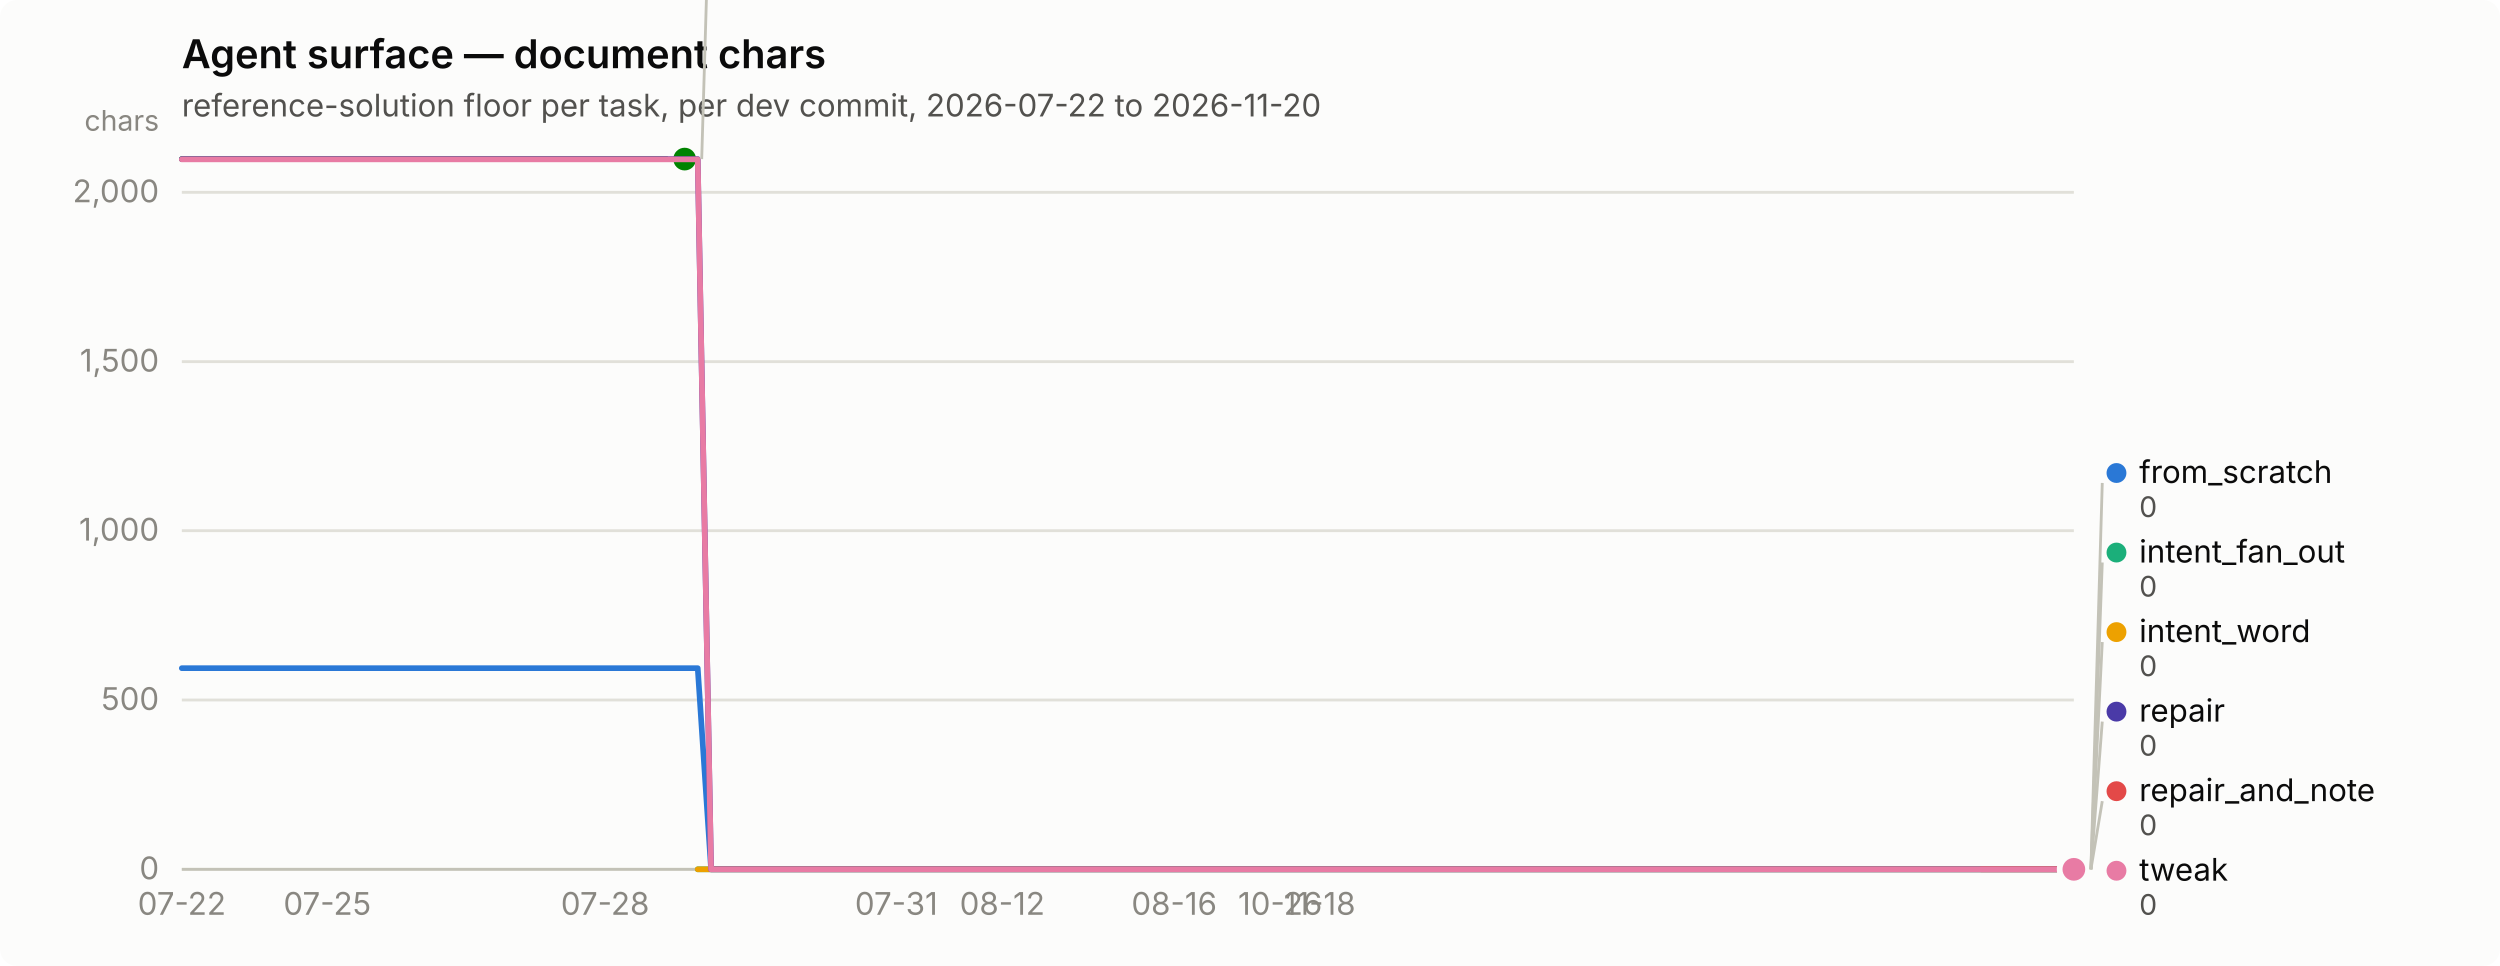
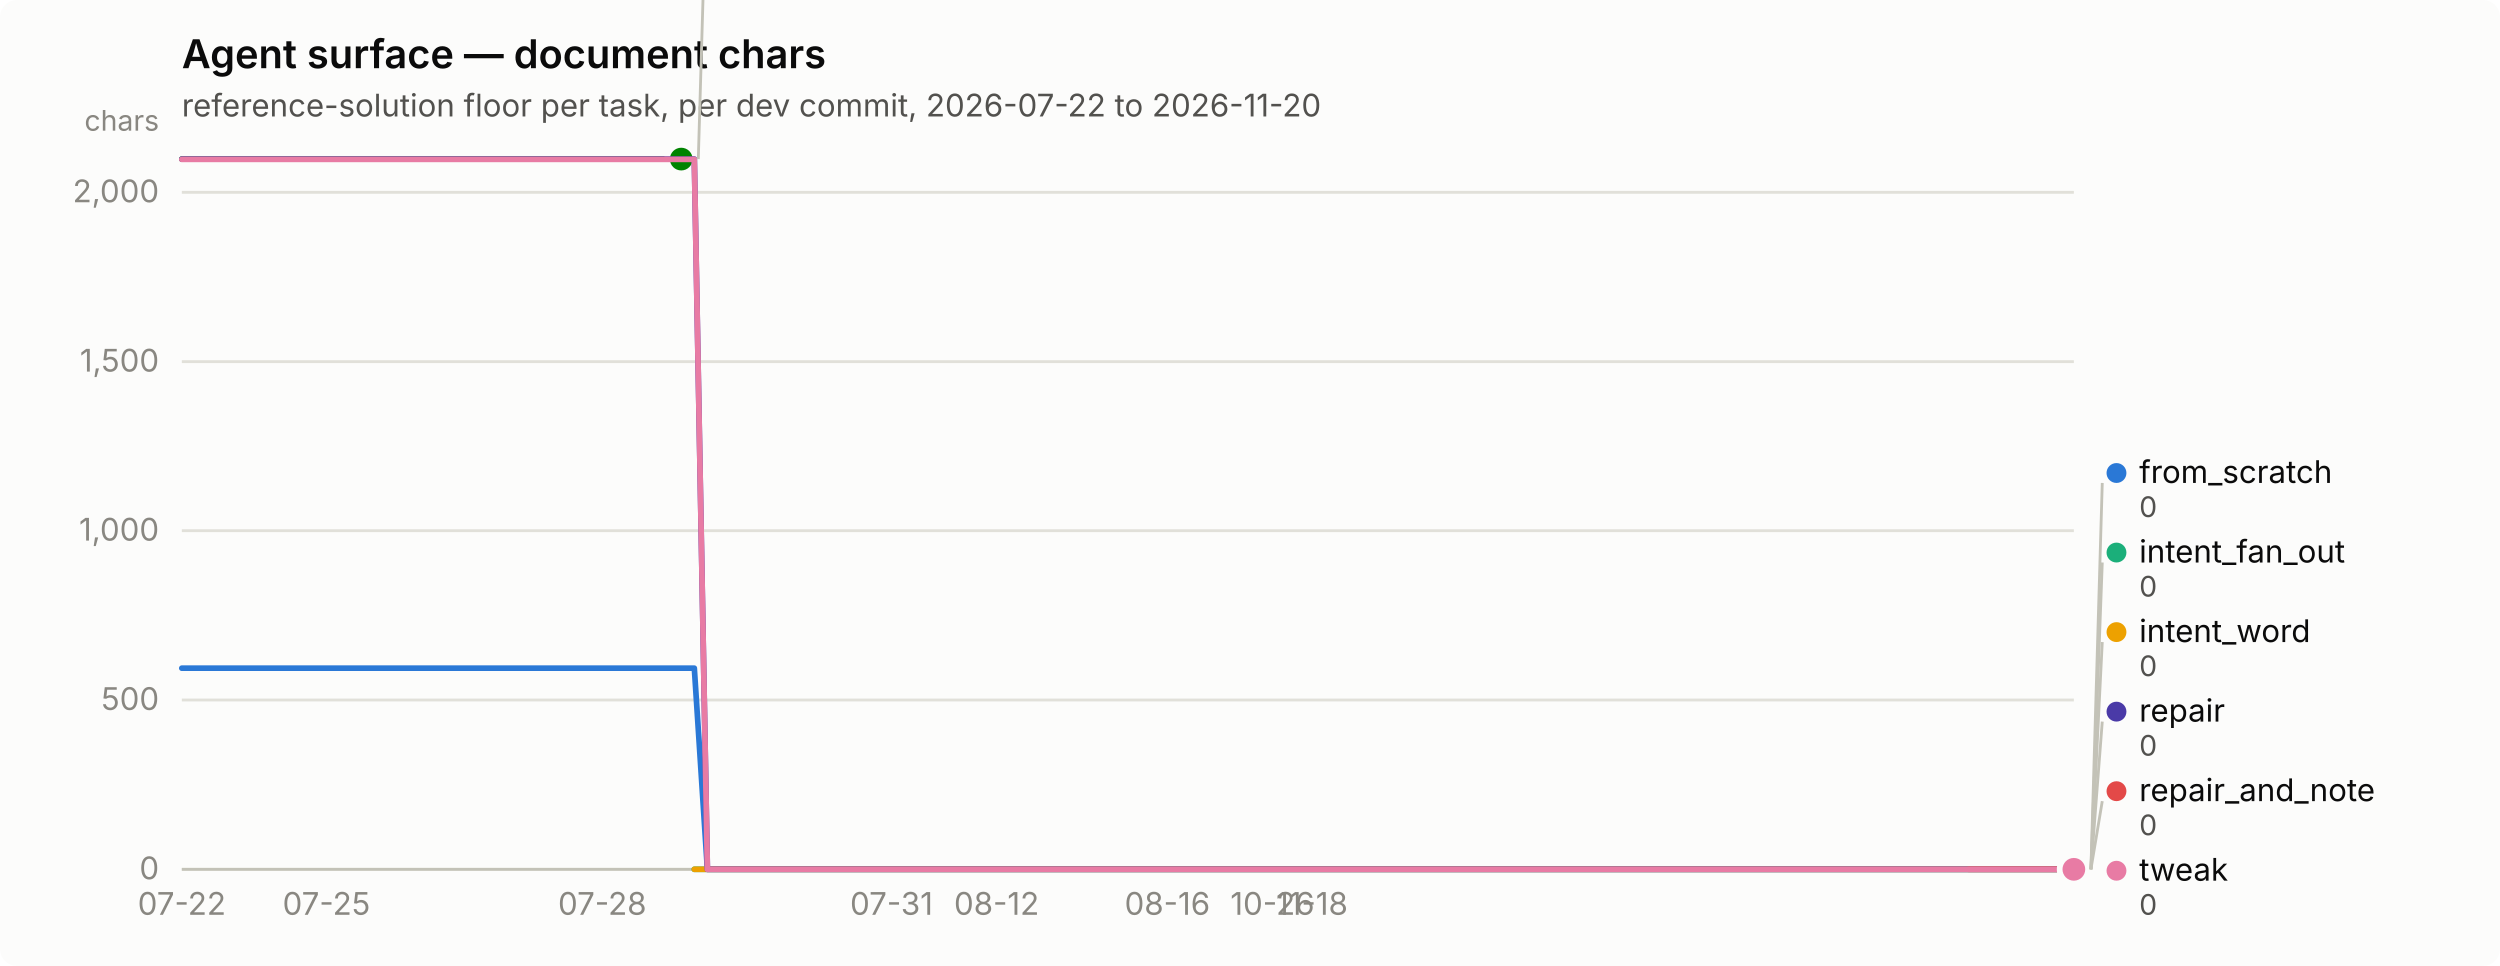
<svg xmlns="http://www.w3.org/2000/svg" width="880" height="340" viewBox="0 0 880 340" role="img" aria-label="Agent surface — document chars">
  <rect width="880" height="340" rx="6" fill="#fcfcfb" />
  <text x="64" y="24" font-family="system-ui, -apple-system, &quot;Segoe UI&quot;, sans-serif" font-size="14" font-weight="600" fill="#0b0b0b">Agent surface — document chars</text>
  <text x="64" y="41" font-family="system-ui, -apple-system, &quot;Segoe UI&quot;, sans-serif" font-size="11" fill="#52514e">reference-solution floor per task, per dev commit, 2026-07-22 to 2026-11-20</text>
  <line x1="64" y1="306.0" x2="730" y2="306.0" stroke="#e1e0d9" stroke-width="1" />
  <text x="56" y="309.5" text-anchor="end" font-family="system-ui, -apple-system, &quot;Segoe UI&quot;, sans-serif" font-size="11" style="font-variant-numeric: tabular-nums" fill="#898781">0</text>
  <line x1="64" y1="246.4" x2="730" y2="246.4" stroke="#e1e0d9" stroke-width="1" />
  <text x="56" y="249.9" text-anchor="end" font-family="system-ui, -apple-system, &quot;Segoe UI&quot;, sans-serif" font-size="11" style="font-variant-numeric: tabular-nums" fill="#898781">500</text>
  <line x1="64" y1="186.8" x2="730" y2="186.8" stroke="#e1e0d9" stroke-width="1" />
  <text x="56" y="190.3" text-anchor="end" font-family="system-ui, -apple-system, &quot;Segoe UI&quot;, sans-serif" font-size="11" style="font-variant-numeric: tabular-nums" fill="#898781">1,000</text>
  <line x1="64" y1="127.3" x2="730" y2="127.3" stroke="#e1e0d9" stroke-width="1" />
  <text x="56" y="130.8" text-anchor="end" font-family="system-ui, -apple-system, &quot;Segoe UI&quot;, sans-serif" font-size="11" style="font-variant-numeric: tabular-nums" fill="#898781">1,500</text>
  <line x1="64" y1="67.7" x2="730" y2="67.7" stroke="#e1e0d9" stroke-width="1" />
  <text x="56" y="71.2" text-anchor="end" font-family="system-ui, -apple-system, &quot;Segoe UI&quot;, sans-serif" font-size="11" style="font-variant-numeric: tabular-nums" fill="#898781">2,000</text>
  <text x="56" y="46" text-anchor="end" font-family="system-ui, -apple-system, &quot;Segoe UI&quot;, sans-serif" font-size="10" fill="#898781">chars</text>
  <line x1="64" y1="306" x2="730" y2="306" stroke="#c3c2b7" stroke-width="1" />
  <text x="64.0" y="322" text-anchor="middle" font-family="system-ui, -apple-system, &quot;Segoe UI&quot;, sans-serif" font-size="11" style="font-variant-numeric: tabular-nums" fill="#898781">07-22</text>
-   <text x="115.2" y="322" text-anchor="middle" font-family="system-ui, -apple-system, &quot;Segoe UI&quot;, sans-serif" font-size="11" style="font-variant-numeric: tabular-nums" fill="#898781">07-25</text>
-   <text x="213.0" y="322" text-anchor="middle" font-family="system-ui, -apple-system, &quot;Segoe UI&quot;, sans-serif" font-size="11" style="font-variant-numeric: tabular-nums" fill="#898781">07-28</text>
-   <text x="315.5" y="322" text-anchor="middle" font-family="system-ui, -apple-system, &quot;Segoe UI&quot;, sans-serif" font-size="11" style="font-variant-numeric: tabular-nums" fill="#898781">07-31</text>
-   <text x="352.8" y="322" text-anchor="middle" font-family="system-ui, -apple-system, &quot;Segoe UI&quot;, sans-serif" font-size="11" style="font-variant-numeric: tabular-nums" fill="#898781">08-12</text>
-   <text x="413.3" y="322" text-anchor="middle" font-family="system-ui, -apple-system, &quot;Segoe UI&quot;, sans-serif" font-size="11" style="font-variant-numeric: tabular-nums" fill="#898781">08-16</text>
-   <text x="450.6" y="322" text-anchor="middle" font-family="system-ui, -apple-system, &quot;Segoe UI&quot;, sans-serif" font-size="11" style="font-variant-numeric: tabular-nums" fill="#898781">10-26</text>
-   <text x="464.5" y="322" text-anchor="middle" font-family="system-ui, -apple-system, &quot;Segoe UI&quot;, sans-serif" font-size="11" style="font-variant-numeric: tabular-nums" fill="#898781">11-18</text>
-   <path d="M64.0,235.2 L68.7,235.2 L73.3,235.2 L78.0,235.2 L82.6,235.2 L87.3,235.2 L91.9,235.2 L96.6,235.2 L101.3,235.2 L105.9,235.2 L110.6,235.2 L115.2,235.2 L119.9,235.2 L124.5,235.2 L129.2,235.2 L133.9,235.2 L138.5,235.2 L143.2,235.2 L147.8,235.2 L152.5,235.2 L157.1,235.2 L161.8,235.2 L166.5,235.2 L171.1,235.2 L175.8,235.2 L180.4,235.2 L185.1,235.2 L189.7,235.2 L194.4,235.2 L199.1,235.2 L203.7,235.2 L208.4,235.2 L213.0,235.2 L217.7,235.2 L222.3,235.2 L227.0,235.2 L231.7,235.2 L236.3,235.2 L241.0,235.2 L245.6,235.2 L250.3,306.0 L255.0,306.0 L259.6,306.0 L264.3,306.0 L268.9,306.0 L273.6,306.0 L278.2,306.0 L282.9,306.0 L287.6,306.0 L292.2,306.0 L296.9,306.0 L301.5,306.0 L306.2,306.0 L310.8,306.0 L315.5,306.0 L320.2,306.0 L324.8,306.0 L329.5,306.0 L334.1,306.0 L338.8,306.0 L343.4,306.0 L348.1,306.0 L352.8,306.0 L357.4,306.0 L362.1,306.0 L366.7,306.0 L371.4,306.0 L376.0,306.0 L380.7,306.0 L385.4,306.0 L390.0,306.0 L394.7,306.0 L399.3,306.0 L404.0,306.0 L408.6,306.0 L413.3,306.0 L418.0,306.0 L422.6,306.0 L427.3,306.0 L431.9,306.0 L436.6,306.0 L441.2,306.0 L445.9,306.0 L450.6,306.0 L455.2,306.0 L459.9,306.0 L464.5,306.0 L469.2,306.0 L473.8,306.0 L478.5,306.0 L483.2,306.0 L487.8,306.0 L492.5,306.0 L497.1,306.0 L501.8,306.0 L506.4,306.0 L511.1,306.0 L515.8,306.0 L520.4,306.0 L525.1,306.0 L529.7,306.0 L534.4,306.0 L539.0,306.0 L543.7,306.0 L548.4,306.0 L553.0,306.0 L557.7,306.0 L562.3,306.0 L567.0,306.0 L571.7,306.0 L576.3,306.0 L581.0,306.0 L585.6,306.0 L590.3,306.0 L594.9,306.0 L599.6,306.0 L604.3,306.0 L608.9,306.0 L613.6,306.0 L618.2,306.0 L622.9,306.0 L627.5,306.0 L632.2,306.0 L636.9,306.0 L641.5,306.0 L646.2,306.0 L650.8,306.0 L655.5,306.0 L660.1,306.0 L664.8,306.0 L669.5,306.0 L674.1,306.0 L678.8,306.0 L683.4,306.0 L688.1,306.0 L692.7,306.0 L697.4,306.0 L702.1,306.0 L706.7,306.0 L711.4,306.0 L716.0,306.0 L720.7,306.0 L725.3,306.0 L730.0,306.0" fill="none" stroke="#2a78d6" stroke-width="2" stroke-linejoin="round" stroke-linecap="round" />
+   <text x="114.9" y="322" text-anchor="middle" font-family="system-ui, -apple-system, &quot;Segoe UI&quot;, sans-serif" font-size="11" style="font-variant-numeric: tabular-nums" fill="#898781">07-25</text>
+   <text x="212.0" y="322" text-anchor="middle" font-family="system-ui, -apple-system, &quot;Segoe UI&quot;, sans-serif" font-size="11" style="font-variant-numeric: tabular-nums" fill="#898781">07-28</text>
+   <text x="313.8" y="322" text-anchor="middle" font-family="system-ui, -apple-system, &quot;Segoe UI&quot;, sans-serif" font-size="11" style="font-variant-numeric: tabular-nums" fill="#898781">07-31</text>
+   <text x="350.8" y="322" text-anchor="middle" font-family="system-ui, -apple-system, &quot;Segoe UI&quot;, sans-serif" font-size="11" style="font-variant-numeric: tabular-nums" fill="#898781">08-12</text>
+   <text x="410.9" y="322" text-anchor="middle" font-family="system-ui, -apple-system, &quot;Segoe UI&quot;, sans-serif" font-size="11" style="font-variant-numeric: tabular-nums" fill="#898781">08-16</text>
+   <text x="447.9" y="322" text-anchor="middle" font-family="system-ui, -apple-system, &quot;Segoe UI&quot;, sans-serif" font-size="11" style="font-variant-numeric: tabular-nums" fill="#898781">10-26</text>
+   <text x="461.8" y="322" text-anchor="middle" font-family="system-ui, -apple-system, &quot;Segoe UI&quot;, sans-serif" font-size="11" style="font-variant-numeric: tabular-nums" fill="#898781">11-18</text>
+   <path d="M64.0,235.2 L68.6,235.2 L73.2,235.2 L77.9,235.2 L82.5,235.2 L87.1,235.2 L91.8,235.2 L96.4,235.2 L101.0,235.2 L105.6,235.2 L110.2,235.2 L114.9,235.2 L119.5,235.2 L124.1,235.2 L128.8,235.2 L133.4,235.2 L138.0,235.2 L142.6,235.2 L147.2,235.2 L151.9,235.2 L156.5,235.2 L161.1,235.2 L165.8,235.2 L170.4,235.2 L175.0,235.2 L179.6,235.2 L184.2,235.2 L188.9,235.2 L193.5,235.2 L198.1,235.2 L202.8,235.2 L207.4,235.2 L212.0,235.2 L216.6,235.2 L221.2,235.2 L225.9,235.2 L230.5,235.2 L235.1,235.2 L239.8,235.2 L244.4,235.2 L249.0,306.0 L253.6,306.0 L258.2,306.0 L262.9,306.0 L267.5,306.0 L272.1,306.0 L276.8,306.0 L281.4,306.0 L286.0,306.0 L290.6,306.0 L295.2,306.0 L299.9,306.0 L304.5,306.0 L309.1,306.0 L313.8,306.0 L318.4,306.0 L323.0,306.0 L327.6,306.0 L332.2,306.0 L336.9,306.0 L341.5,306.0 L346.1,306.0 L350.8,306.0 L355.4,306.0 L360.0,306.0 L364.6,306.0 L369.2,306.0 L373.9,306.0 L378.5,306.0 L383.1,306.0 L387.8,306.0 L392.4,306.0 L397.0,306.0 L401.6,306.0 L406.2,306.0 L410.9,306.0 L415.5,306.0 L420.1,306.0 L424.8,306.0 L429.4,306.0 L434.0,306.0 L438.6,306.0 L443.2,306.0 L447.9,306.0 L452.5,306.0 L457.1,306.0 L461.8,306.0 L466.4,306.0 L471.0,306.0 L475.6,306.0 L480.2,306.0 L484.9,306.0 L489.5,306.0 L494.1,306.0 L498.8,306.0 L503.4,306.0 L508.0,306.0 L512.6,306.0 L517.2,306.0 L521.9,306.0 L526.5,306.0 L531.1,306.0 L535.8,306.0 L540.4,306.0 L545.0,306.0 L549.6,306.0 L554.2,306.0 L558.9,306.0 L563.5,306.0 L568.1,306.0 L572.8,306.0 L577.4,306.0 L582.0,306.0 L586.6,306.0 L591.2,306.0 L595.9,306.0 L600.5,306.0 L605.1,306.0 L609.8,306.0 L614.4,306.0 L619.0,306.0 L623.6,306.0 L628.2,306.0 L632.9,306.0 L637.5,306.0 L642.1,306.0 L646.8,306.0 L651.4,306.0 L656.0,306.0 L660.6,306.0 L665.2,306.0 L669.9,306.0 L674.5,306.0 L679.1,306.0 L683.8,306.0 L688.4,306.0 L693.0,306.0 L697.6,306.0 L702.2,306.0 L706.9,306.0 L711.5,306.0 L716.1,306.0 L720.8,306.0 L725.4,306.0 L730.0,306.0" fill="none" stroke="#2a78d6" stroke-width="2" stroke-linejoin="round" stroke-linecap="round" />
  <circle cx="730.0" cy="306.0" r="6" fill="#fcfcfb" />
  <circle cx="730.0" cy="306.0" r="4" fill="#2a78d6" />
-   <path d="M245.6,306.0 L250.3,306.0 L255.0,306.0 L259.6,306.0 L264.3,306.0 L268.9,306.0 L273.6,306.0 L278.2,306.0 L282.9,306.0 L287.6,306.0 L292.2,306.0 L296.9,306.0 L301.5,306.0 L306.2,306.0 L310.8,306.0 L315.5,306.0 L320.2,306.0 L324.8,306.0 L329.5,306.0 L334.1,306.0 L338.8,306.0 L343.4,306.0 L348.1,306.0 L352.8,306.0 L357.4,306.0 L362.1,306.0 L366.7,306.0 L371.4,306.0 L376.0,306.0 L380.7,306.0 L385.4,306.0 L390.0,306.0 L394.7,306.0 L399.3,306.0 L404.0,306.0 L408.6,306.0 L413.3,306.0 L418.0,306.0 L422.6,306.0 L427.3,306.0 L431.9,306.0 L436.6,306.0 L441.2,306.0 L445.9,306.0 L450.6,306.0 L455.2,306.0 L459.9,306.0 L464.5,306.0 L469.2,306.0 L473.8,306.0 L478.5,306.0 L483.2,306.0 L487.8,306.0 L492.5,306.0 L497.1,306.0 L501.8,306.0 L506.4,306.0 L511.1,306.0 L515.8,306.0 L520.4,306.0 L525.1,306.0 L529.7,306.0 L534.4,306.0 L539.0,306.0 L543.7,306.0 L548.4,306.0 L553.0,306.0 L557.7,306.0 L562.3,306.0 L567.0,306.0 L571.7,306.0 L576.3,306.0 L581.0,306.0 L585.6,306.0 L590.3,306.0 L594.9,306.0 L599.6,306.0 L604.3,306.0 L608.9,306.0 L613.6,306.0 L618.2,306.0 L622.9,306.0 L627.5,306.0 L632.2,306.0 L636.9,306.0 L641.5,306.0 L646.2,306.0 L650.8,306.0 L655.5,306.0 L660.1,306.0 L664.8,306.0 L669.5,306.0 L674.1,306.0 L678.8,306.0 L683.4,306.0 L688.1,306.0 L692.7,306.0 L697.4,306.0 L702.1,306.0 L706.7,306.0 L711.4,306.0 L716.0,306.0 L720.7,306.0 L725.3,306.0 L730.0,306.0" fill="none" stroke="#1baf7a" stroke-width="2" stroke-linejoin="round" stroke-linecap="round" />
+   <path d="M244.4,306.0 L249.0,306.0 L253.6,306.0 L258.2,306.0 L262.9,306.0 L267.5,306.0 L272.1,306.0 L276.8,306.0 L281.4,306.0 L286.0,306.0 L290.6,306.0 L295.2,306.0 L299.9,306.0 L304.5,306.0 L309.1,306.0 L313.8,306.0 L318.4,306.0 L323.0,306.0 L327.6,306.0 L332.2,306.0 L336.9,306.0 L341.5,306.0 L346.1,306.0 L350.8,306.0 L355.4,306.0 L360.0,306.0 L364.6,306.0 L369.2,306.0 L373.9,306.0 L378.5,306.0 L383.1,306.0 L387.8,306.0 L392.4,306.0 L397.0,306.0 L401.6,306.0 L406.2,306.0 L410.9,306.0 L415.5,306.0 L420.1,306.0 L424.8,306.0 L429.4,306.0 L434.0,306.0 L438.6,306.0 L443.2,306.0 L447.9,306.0 L452.5,306.0 L457.1,306.0 L461.8,306.0 L466.4,306.0 L471.0,306.0 L475.6,306.0 L480.2,306.0 L484.9,306.0 L489.5,306.0 L494.1,306.0 L498.8,306.0 L503.4,306.0 L508.0,306.0 L512.6,306.0 L517.2,306.0 L521.9,306.0 L526.5,306.0 L531.1,306.0 L535.8,306.0 L540.4,306.0 L545.0,306.0 L549.6,306.0 L554.2,306.0 L558.9,306.0 L563.5,306.0 L568.1,306.0 L572.8,306.0 L577.4,306.0 L582.0,306.0 L586.6,306.0 L591.2,306.0 L595.9,306.0 L600.5,306.0 L605.1,306.0 L609.8,306.0 L614.4,306.0 L619.0,306.0 L623.6,306.0 L628.2,306.0 L632.9,306.0 L637.5,306.0 L642.1,306.0 L646.8,306.0 L651.4,306.0 L656.0,306.0 L660.6,306.0 L665.2,306.0 L669.9,306.0 L674.5,306.0 L679.1,306.0 L683.8,306.0 L688.4,306.0 L693.0,306.0 L697.6,306.0 L702.2,306.0 L706.9,306.0 L711.5,306.0 L716.1,306.0 L720.8,306.0 L725.4,306.0 L730.0,306.0" fill="none" stroke="#1baf7a" stroke-width="2" stroke-linejoin="round" stroke-linecap="round" />
  <circle cx="730.0" cy="306.0" r="6" fill="#fcfcfb" />
  <circle cx="730.0" cy="306.0" r="4" fill="#1baf7a" />
-   <path d="M245.6,306.0 L250.3,306.0 L255.0,306.0 L259.6,306.0 L264.3,306.0 L268.9,306.0 L273.6,306.0 L278.2,306.0 L282.9,306.0 L287.6,306.0 L292.2,306.0 L296.9,306.0 L301.5,306.0 L306.2,306.0 L310.8,306.0 L315.5,306.0 L320.2,306.0 L324.8,306.0 L329.5,306.0 L334.1,306.0 L338.8,306.0 L343.4,306.0 L348.1,306.0 L352.8,306.0 L357.4,306.0 L362.1,306.0 L366.7,306.0 L371.4,306.0 L376.0,306.0 L380.7,306.0 L385.4,306.0 L390.0,306.0 L394.7,306.0 L399.3,306.0 L404.0,306.0 L408.6,306.0 L413.3,306.0 L418.0,306.0 L422.6,306.0 L427.3,306.0 L431.9,306.0 L436.6,306.0 L441.2,306.0 L445.9,306.0 L450.6,306.0 L455.2,306.0 L459.9,306.0 L464.5,306.0 L469.2,306.0 L473.8,306.0 L478.5,306.0 L483.2,306.0 L487.8,306.0 L492.5,306.0 L497.1,306.0 L501.8,306.0 L506.4,306.0 L511.1,306.0 L515.8,306.0 L520.4,306.0 L525.1,306.0 L529.7,306.0 L534.4,306.0 L539.0,306.0 L543.7,306.0 L548.4,306.0 L553.0,306.0 L557.7,306.0 L562.3,306.0 L567.0,306.0 L571.7,306.0 L576.3,306.0 L581.0,306.0 L585.6,306.0 L590.3,306.0 L594.9,306.0 L599.6,306.0 L604.3,306.0 L608.9,306.0 L613.6,306.0 L618.2,306.0 L622.9,306.0 L627.5,306.0 L632.2,306.0 L636.9,306.0 L641.5,306.0 L646.2,306.0 L650.8,306.0 L655.5,306.0 L660.1,306.0 L664.8,306.0 L669.5,306.0 L674.1,306.0 L678.8,306.0 L683.4,306.0 L688.1,306.0 L692.7,306.0 L697.4,306.0 L702.1,306.0 L706.7,306.0 L711.4,306.0 L716.0,306.0 L720.7,306.0 L725.3,306.0 L730.0,306.0" fill="none" stroke="#eda100" stroke-width="2" stroke-linejoin="round" stroke-linecap="round" />
+   <path d="M244.4,306.0 L249.0,306.0 L253.6,306.0 L258.2,306.0 L262.9,306.0 L267.5,306.0 L272.1,306.0 L276.8,306.0 L281.4,306.0 L286.0,306.0 L290.6,306.0 L295.2,306.0 L299.9,306.0 L304.5,306.0 L309.1,306.0 L313.8,306.0 L318.4,306.0 L323.0,306.0 L327.6,306.0 L332.2,306.0 L336.9,306.0 L341.5,306.0 L346.1,306.0 L350.8,306.0 L355.4,306.0 L360.0,306.0 L364.6,306.0 L369.2,306.0 L373.9,306.0 L378.5,306.0 L383.1,306.0 L387.8,306.0 L392.4,306.0 L397.0,306.0 L401.6,306.0 L406.2,306.0 L410.9,306.0 L415.5,306.0 L420.1,306.0 L424.8,306.0 L429.4,306.0 L434.0,306.0 L438.6,306.0 L443.2,306.0 L447.9,306.0 L452.5,306.0 L457.1,306.0 L461.8,306.0 L466.4,306.0 L471.0,306.0 L475.6,306.0 L480.2,306.0 L484.9,306.0 L489.5,306.0 L494.1,306.0 L498.8,306.0 L503.4,306.0 L508.0,306.0 L512.6,306.0 L517.2,306.0 L521.9,306.0 L526.5,306.0 L531.1,306.0 L535.8,306.0 L540.4,306.0 L545.0,306.0 L549.6,306.0 L554.2,306.0 L558.9,306.0 L563.5,306.0 L568.1,306.0 L572.8,306.0 L577.4,306.0 L582.0,306.0 L586.6,306.0 L591.2,306.0 L595.9,306.0 L600.5,306.0 L605.1,306.0 L609.8,306.0 L614.4,306.0 L619.0,306.0 L623.6,306.0 L628.2,306.0 L632.9,306.0 L637.5,306.0 L642.1,306.0 L646.8,306.0 L651.4,306.0 L656.0,306.0 L660.6,306.0 L665.2,306.0 L669.9,306.0 L674.5,306.0 L679.1,306.0 L683.8,306.0 L688.4,306.0 L693.0,306.0 L697.6,306.0 L702.2,306.0 L706.9,306.0 L711.5,306.0 L716.1,306.0 L720.8,306.0 L725.4,306.0 L730.0,306.0" fill="none" stroke="#eda100" stroke-width="2" stroke-linejoin="round" stroke-linecap="round" />
  <circle cx="730.0" cy="306.0" r="6" fill="#fcfcfb" />
  <circle cx="730.0" cy="306.0" r="4" fill="#eda100" />
-   <path d="M64.0,56.0 L68.7,56.0 L73.3,56.0 L78.0,56.0 L82.6,56.0 L87.3,56.0 L91.9,56.0 L96.6,56.0 L101.3,56.0 L105.9,56.0 L110.6,56.0 L115.2,56.0 L119.9,56.0 L124.5,56.0 L129.2,56.0 L133.9,56.0 L138.5,56.0 L143.2,56.0 L147.8,56.0 L152.5,56.0 L157.1,56.0 L161.8,56.0 L166.5,56.0 L171.1,56.0 L175.8,56.0 L180.4,56.0 L185.1,56.0 L189.7,56.0 L194.4,56.0 L199.1,56.0 L203.7,56.0 L208.4,56.0 L213.0,56.0 L217.7,56.0 L222.3,56.0 L227.0,56.0 L231.7,56.0 L236.3,56.0 L241.0,56.0" fill="none" stroke="#008300" stroke-width="2" stroke-linejoin="round" stroke-linecap="round" />
-   <circle cx="241.0" cy="56.0" r="6" fill="#fcfcfb" />
-   <circle cx="241.0" cy="56.0" r="4" fill="#008300" />
-   <path d="M64.0,56.0 L68.7,56.0 L73.3,56.0 L78.0,56.0 L82.6,56.0 L87.3,56.0 L91.9,56.0 L96.6,56.0 L101.3,56.0 L105.9,56.0 L110.6,56.0 L115.2,56.0 L119.9,56.0 L124.5,56.0 L129.2,56.0 L133.9,56.0 L138.5,56.0 L143.2,56.0 L147.8,56.0 L152.5,56.0 L157.1,56.0 L161.8,56.0 L166.5,56.0 L171.1,56.0 L175.8,56.0 L180.4,56.0 L185.1,56.0 L189.7,56.0 L194.4,56.0 L199.1,56.0 L203.7,56.0 L208.4,56.0 L213.0,56.0 L217.7,56.0 L222.3,56.0 L227.0,56.0 L231.7,56.0 L236.3,56.0 L241.0,56.0 L245.6,56.0 L250.3,306.0 L255.0,306.0 L259.6,306.0 L264.3,306.0 L268.9,306.0 L273.6,306.0 L278.2,306.0 L282.9,306.0 L287.6,306.0 L292.2,306.0 L296.9,306.0 L301.5,306.0 L306.2,306.0 L310.8,306.0 L315.5,306.0 L320.2,306.0 L324.8,306.0 L329.5,306.0 L334.1,306.0 L338.8,306.0 L343.4,306.0 L348.1,306.0 L352.8,306.0 L357.4,306.0 L362.1,306.0 L366.7,306.0 L371.4,306.0 L376.0,306.0 L380.7,306.0 L385.4,306.0 L390.0,306.0 L394.7,306.0 L399.3,306.0 L404.0,306.0 L408.6,306.0 L413.3,306.0 L418.0,306.0 L422.6,306.0 L427.3,306.0 L431.9,306.0 L436.6,306.0 L441.2,306.0 L445.9,306.0 L450.6,306.0 L455.2,306.0 L459.9,306.0 L464.5,306.0 L469.2,306.0 L473.8,306.0 L478.5,306.0 L483.2,306.0 L487.8,306.0 L492.5,306.0 L497.1,306.0 L501.8,306.0 L506.4,306.0 L511.1,306.0 L515.8,306.0 L520.4,306.0 L525.1,306.0 L529.7,306.0 L534.4,306.0 L539.0,306.0 L543.7,306.0 L548.4,306.0 L553.0,306.0 L557.7,306.0 L562.3,306.0 L567.0,306.0 L571.7,306.0 L576.3,306.0 L581.0,306.0 L585.6,306.0 L590.3,306.0 L594.9,306.0 L599.6,306.0 L604.3,306.0 L608.9,306.0 L613.6,306.0 L618.2,306.0 L622.9,306.0 L627.5,306.0 L632.2,306.0 L636.9,306.0 L641.5,306.0 L646.2,306.0 L650.8,306.0 L655.5,306.0 L660.1,306.0 L664.8,306.0 L669.5,306.0 L674.1,306.0 L678.8,306.0 L683.4,306.0 L688.1,306.0 L692.7,306.0 L697.4,306.0 L702.1,306.0 L706.7,306.0 L711.4,306.0 L716.0,306.0 L720.7,306.0 L725.3,306.0 L730.0,306.0" fill="none" stroke="#4a3aa7" stroke-width="2" stroke-linejoin="round" stroke-linecap="round" />
+   <path d="M64.0,56.0 L68.6,56.0 L73.2,56.0 L77.9,56.0 L82.5,56.0 L87.1,56.0 L91.8,56.0 L96.4,56.0 L101.0,56.0 L105.6,56.0 L110.2,56.0 L114.9,56.0 L119.5,56.0 L124.1,56.0 L128.8,56.0 L133.4,56.0 L138.0,56.0 L142.6,56.0 L147.2,56.0 L151.9,56.0 L156.5,56.0 L161.1,56.0 L165.8,56.0 L170.4,56.0 L175.0,56.0 L179.6,56.0 L184.2,56.0 L188.9,56.0 L193.5,56.0 L198.1,56.0 L202.8,56.0 L207.4,56.0 L212.0,56.0 L216.6,56.0 L221.2,56.0 L225.9,56.0 L230.5,56.0 L235.1,56.0 L239.8,56.0" fill="none" stroke="#008300" stroke-width="2" stroke-linejoin="round" stroke-linecap="round" />
+   <circle cx="239.8" cy="56.0" r="6" fill="#fcfcfb" />
+   <circle cx="239.8" cy="56.0" r="4" fill="#008300" />
+   <path d="M64.0,56.0 L68.6,56.0 L73.2,56.0 L77.9,56.0 L82.5,56.0 L87.1,56.0 L91.8,56.0 L96.4,56.0 L101.0,56.0 L105.6,56.0 L110.2,56.0 L114.9,56.0 L119.5,56.0 L124.1,56.0 L128.8,56.0 L133.4,56.0 L138.0,56.0 L142.6,56.0 L147.2,56.0 L151.9,56.0 L156.5,56.0 L161.1,56.0 L165.8,56.0 L170.4,56.0 L175.0,56.0 L179.6,56.0 L184.2,56.0 L188.9,56.0 L193.5,56.0 L198.1,56.0 L202.8,56.0 L207.4,56.0 L212.0,56.0 L216.6,56.0 L221.2,56.0 L225.9,56.0 L230.5,56.0 L235.1,56.0 L239.8,56.0 L244.4,56.0 L249.0,306.0 L253.6,306.0 L258.2,306.0 L262.9,306.0 L267.5,306.0 L272.1,306.0 L276.8,306.0 L281.4,306.0 L286.0,306.0 L290.6,306.0 L295.2,306.0 L299.9,306.0 L304.5,306.0 L309.1,306.0 L313.8,306.0 L318.4,306.0 L323.0,306.0 L327.6,306.0 L332.2,306.0 L336.9,306.0 L341.5,306.0 L346.1,306.0 L350.8,306.0 L355.4,306.0 L360.0,306.0 L364.6,306.0 L369.2,306.0 L373.9,306.0 L378.5,306.0 L383.1,306.0 L387.8,306.0 L392.4,306.0 L397.0,306.0 L401.6,306.0 L406.2,306.0 L410.9,306.0 L415.5,306.0 L420.1,306.0 L424.8,306.0 L429.4,306.0 L434.0,306.0 L438.6,306.0 L443.2,306.0 L447.9,306.0 L452.5,306.0 L457.1,306.0 L461.8,306.0 L466.4,306.0 L471.0,306.0 L475.6,306.0 L480.2,306.0 L484.9,306.0 L489.5,306.0 L494.1,306.0 L498.8,306.0 L503.4,306.0 L508.0,306.0 L512.6,306.0 L517.2,306.0 L521.9,306.0 L526.5,306.0 L531.1,306.0 L535.8,306.0 L540.4,306.0 L545.0,306.0 L549.6,306.0 L554.2,306.0 L558.9,306.0 L563.5,306.0 L568.1,306.0 L572.8,306.0 L577.4,306.0 L582.0,306.0 L586.6,306.0 L591.2,306.0 L595.9,306.0 L600.5,306.0 L605.1,306.0 L609.8,306.0 L614.4,306.0 L619.0,306.0 L623.6,306.0 L628.2,306.0 L632.9,306.0 L637.5,306.0 L642.1,306.0 L646.8,306.0 L651.4,306.0 L656.0,306.0 L660.6,306.0 L665.2,306.0 L669.9,306.0 L674.5,306.0 L679.1,306.0 L683.8,306.0 L688.4,306.0 L693.0,306.0 L697.6,306.0 L702.2,306.0 L706.9,306.0 L711.5,306.0 L716.1,306.0 L720.8,306.0 L725.4,306.0 L730.0,306.0" fill="none" stroke="#4a3aa7" stroke-width="2" stroke-linejoin="round" stroke-linecap="round" />
  <circle cx="730.0" cy="306.0" r="6" fill="#fcfcfb" />
  <circle cx="730.0" cy="306.0" r="4" fill="#4a3aa7" />
-   <path d="M697.4,306.0 L702.1,306.0 L706.7,306.0 L711.4,306.0 L716.0,306.0 L720.7,306.0 L725.3,306.0 L730.0,306.0" fill="none" stroke="#e34948" stroke-width="2" stroke-linejoin="round" stroke-linecap="round" />
+   <path d="M693.0,306.0 L697.6,306.0 L702.2,306.0 L706.9,306.0 L711.5,306.0 L716.1,306.0 L720.8,306.0 L725.4,306.0 L730.0,306.0" fill="none" stroke="#e34948" stroke-width="2" stroke-linejoin="round" stroke-linecap="round" />
  <circle cx="730.0" cy="306.0" r="6" fill="#fcfcfb" />
  <circle cx="730.0" cy="306.0" r="4" fill="#e34948" />
-   <path d="M64.0,56.1 L68.7,56.1 L73.3,56.1 L78.0,56.1 L82.6,56.1 L87.3,56.1 L91.9,56.1 L96.6,56.1 L101.3,56.1 L105.9,56.1 L110.6,56.1 L115.2,56.1 L119.9,56.1 L124.5,56.1 L129.2,56.1 L133.9,56.1 L138.5,56.1 L143.2,56.1 L147.8,56.1 L152.5,56.1 L157.1,56.1 L161.8,56.1 L166.5,56.1 L171.1,56.1 L175.8,56.1 L180.4,56.1 L185.1,56.1 L189.7,56.1 L194.4,56.1 L199.1,56.1 L203.7,56.1 L208.4,56.1 L213.0,56.1 L217.7,56.1 L222.3,56.1 L227.0,56.1 L231.7,56.1 L236.3,56.1 L241.0,56.1 L245.6,56.1 L250.3,306.0 L255.0,306.0 L259.6,306.0 L264.3,306.0 L268.9,306.0 L273.6,306.0 L278.2,306.0 L282.9,306.0 L287.6,306.0 L292.2,306.0 L296.9,306.0 L301.5,306.0 L306.2,306.0 L310.8,306.0 L315.5,306.0 L320.2,306.0 L324.8,306.0 L329.5,306.0 L334.1,306.0 L338.8,306.0 L343.4,306.0 L348.1,306.0 L352.8,306.0 L357.4,306.0 L362.1,306.0 L366.7,306.0 L371.4,306.0 L376.0,306.0 L380.7,306.0 L385.4,306.0 L390.0,306.0 L394.7,306.0 L399.3,306.0 L404.0,306.0 L408.6,306.0 L413.3,306.0 L418.0,306.0 L422.6,306.0 L427.3,306.0 L431.9,306.0 L436.6,306.0 L441.2,306.0 L445.9,306.0 L450.6,306.0 L455.2,306.0 L459.9,306.0 L464.5,306.0 L469.2,306.0 L473.8,306.0 L478.5,306.0 L483.2,306.0 L487.8,306.0 L492.5,306.0 L497.1,306.0 L501.8,306.0 L506.4,306.0 L511.1,306.0 L515.8,306.0 L520.4,306.0 L525.1,306.0 L529.7,306.0 L534.4,306.0 L539.0,306.0 L543.7,306.0 L548.4,306.0 L553.0,306.0 L557.7,306.0 L562.3,306.0 L567.0,306.0 L571.7,306.0 L576.3,306.0 L581.0,306.0 L585.6,306.0 L590.3,306.0 L594.9,306.0 L599.6,306.0 L604.3,306.0 L608.9,306.0 L613.6,306.0 L618.2,306.0 L622.9,306.0 L627.5,306.0 L632.2,306.0 L636.9,306.0 L641.5,306.0 L646.2,306.0 L650.8,306.0 L655.5,306.0 L660.1,306.0 L664.8,306.0 L669.5,306.0 L674.1,306.0 L678.8,306.0 L683.4,306.0 L688.1,306.0 L692.7,306.0 L697.4,306.0 L702.1,306.0 L706.7,306.0 L711.4,306.0 L716.0,306.0 L720.7,306.0 L725.3,306.0 L730.0,306.0" fill="none" stroke="#e87ba4" stroke-width="2" stroke-linejoin="round" stroke-linecap="round" />
+   <path d="M64.0,56.1 L68.6,56.1 L73.2,56.1 L77.9,56.1 L82.5,56.1 L87.1,56.1 L91.8,56.1 L96.4,56.1 L101.0,56.1 L105.6,56.1 L110.2,56.1 L114.9,56.1 L119.5,56.1 L124.1,56.1 L128.8,56.1 L133.4,56.1 L138.0,56.1 L142.6,56.1 L147.2,56.1 L151.9,56.1 L156.5,56.1 L161.1,56.1 L165.8,56.1 L170.4,56.1 L175.0,56.1 L179.6,56.1 L184.2,56.1 L188.9,56.1 L193.5,56.1 L198.1,56.1 L202.8,56.1 L207.4,56.1 L212.0,56.1 L216.6,56.1 L221.2,56.1 L225.9,56.1 L230.5,56.1 L235.1,56.1 L239.8,56.1 L244.4,56.1 L249.0,306.0 L253.6,306.0 L258.2,306.0 L262.9,306.0 L267.5,306.0 L272.1,306.0 L276.8,306.0 L281.4,306.0 L286.0,306.0 L290.6,306.0 L295.2,306.0 L299.9,306.0 L304.5,306.0 L309.1,306.0 L313.8,306.0 L318.4,306.0 L323.0,306.0 L327.6,306.0 L332.2,306.0 L336.9,306.0 L341.5,306.0 L346.1,306.0 L350.8,306.0 L355.4,306.0 L360.0,306.0 L364.6,306.0 L369.2,306.0 L373.9,306.0 L378.5,306.0 L383.1,306.0 L387.8,306.0 L392.4,306.0 L397.0,306.0 L401.6,306.0 L406.2,306.0 L410.9,306.0 L415.5,306.0 L420.1,306.0 L424.8,306.0 L429.4,306.0 L434.0,306.0 L438.6,306.0 L443.2,306.0 L447.9,306.0 L452.5,306.0 L457.1,306.0 L461.8,306.0 L466.4,306.0 L471.0,306.0 L475.6,306.0 L480.2,306.0 L484.9,306.0 L489.5,306.0 L494.1,306.0 L498.8,306.0 L503.4,306.0 L508.0,306.0 L512.6,306.0 L517.2,306.0 L521.9,306.0 L526.5,306.0 L531.1,306.0 L535.8,306.0 L540.4,306.0 L545.0,306.0 L549.6,306.0 L554.2,306.0 L558.9,306.0 L563.5,306.0 L568.1,306.0 L572.8,306.0 L577.4,306.0 L582.0,306.0 L586.6,306.0 L591.2,306.0 L595.9,306.0 L600.5,306.0 L605.1,306.0 L609.8,306.0 L614.4,306.0 L619.0,306.0 L623.6,306.0 L628.2,306.0 L632.9,306.0 L637.5,306.0 L642.1,306.0 L646.8,306.0 L651.4,306.0 L656.0,306.0 L660.6,306.0 L665.2,306.0 L669.9,306.0 L674.5,306.0 L679.1,306.0 L683.8,306.0 L688.4,306.0 L693.0,306.0 L697.6,306.0 L702.2,306.0 L706.9,306.0 L711.5,306.0 L716.1,306.0 L720.8,306.0 L725.4,306.0 L730.0,306.0" fill="none" stroke="#e87ba4" stroke-width="2" stroke-linejoin="round" stroke-linecap="round" />
  <circle cx="730.0" cy="306.0" r="6" fill="#fcfcfb" />
  <circle cx="730.0" cy="306.0" r="4" fill="#e87ba4" />
-   <line x1="247.0" y1="56.0" x2="251.0" y2="-80.0" stroke="#c3c2b7" stroke-width="1" />
-   <circle cx="255.979" cy="-83.5" r="3.5" fill="#008300" />
-   <text x="263.979" y="-80.0" font-family="system-ui, -apple-system, &quot;Segoe UI&quot;, sans-serif" font-size="11" fill="#0b0b0b">nudge</text>
-   <text x="263.979" y="-68.0" font-family="system-ui, -apple-system, &quot;Segoe UI&quot;, sans-serif" font-size="10" style="font-variant-numeric: tabular-nums" fill="#52514e">2,098</text>
+   <line x1="245.8" y1="56.0" x2="249.8" y2="-80.0" stroke="#c3c2b7" stroke-width="1" />
+   <circle cx="254.75" cy="-83.5" r="3.5" fill="#008300" />
+   <text x="262.75" y="-80.0" font-family="system-ui, -apple-system, &quot;Segoe UI&quot;, sans-serif" font-size="11" fill="#0b0b0b">nudge</text>
+   <text x="262.75" y="-68.0" font-family="system-ui, -apple-system, &quot;Segoe UI&quot;, sans-serif" font-size="10" style="font-variant-numeric: tabular-nums" fill="#52514e">2,098</text>
  <line x1="736.0" y1="306.0" x2="740.0" y2="170.0" stroke="#c3c2b7" stroke-width="1" />
  <circle cx="745.0" cy="166.5" r="3.5" fill="#2a78d6" />
  <text x="753.0" y="170.0" font-family="system-ui, -apple-system, &quot;Segoe UI&quot;, sans-serif" font-size="11" fill="#0b0b0b">from_scratch</text>
  <text x="753.0" y="182.0" font-family="system-ui, -apple-system, &quot;Segoe UI&quot;, sans-serif" font-size="10" style="font-variant-numeric: tabular-nums" fill="#52514e">0</text>
  <line x1="736.0" y1="306.0" x2="740.0" y2="198.0" stroke="#c3c2b7" stroke-width="1" />
  <circle cx="745.0" cy="194.5" r="3.5" fill="#1baf7a" />
  <text x="753.0" y="198.0" font-family="system-ui, -apple-system, &quot;Segoe UI&quot;, sans-serif" font-size="11" fill="#0b0b0b">intent_fan_out</text>
  <text x="753.0" y="210.0" font-family="system-ui, -apple-system, &quot;Segoe UI&quot;, sans-serif" font-size="10" style="font-variant-numeric: tabular-nums" fill="#52514e">0</text>
  <line x1="736.0" y1="306.0" x2="740.0" y2="226.0" stroke="#c3c2b7" stroke-width="1" />
  <circle cx="745.0" cy="222.5" r="3.5" fill="#eda100" />
  <text x="753.0" y="226.0" font-family="system-ui, -apple-system, &quot;Segoe UI&quot;, sans-serif" font-size="11" fill="#0b0b0b">intent_word</text>
  <text x="753.0" y="238.0" font-family="system-ui, -apple-system, &quot;Segoe UI&quot;, sans-serif" font-size="10" style="font-variant-numeric: tabular-nums" fill="#52514e">0</text>
  <line x1="736.0" y1="306.0" x2="740.0" y2="254.0" stroke="#c3c2b7" stroke-width="1" />
  <circle cx="745.0" cy="250.5" r="3.5" fill="#4a3aa7" />
  <text x="753.0" y="254.0" font-family="system-ui, -apple-system, &quot;Segoe UI&quot;, sans-serif" font-size="11" fill="#0b0b0b">repair</text>
  <text x="753.0" y="266.0" font-family="system-ui, -apple-system, &quot;Segoe UI&quot;, sans-serif" font-size="10" style="font-variant-numeric: tabular-nums" fill="#52514e">0</text>
  <line x1="736.0" y1="306.0" x2="740.0" y2="282.0" stroke="#c3c2b7" stroke-width="1" />
  <circle cx="745.0" cy="278.5" r="3.5" fill="#e34948" />
  <text x="753.0" y="282.0" font-family="system-ui, -apple-system, &quot;Segoe UI&quot;, sans-serif" font-size="11" fill="#0b0b0b">repair_and_note</text>
  <text x="753.0" y="294.0" font-family="system-ui, -apple-system, &quot;Segoe UI&quot;, sans-serif" font-size="10" style="font-variant-numeric: tabular-nums" fill="#52514e">0</text>
  <circle cx="745.0" cy="306.5" r="3.5" fill="#e87ba4" />
  <text x="753.0" y="310.0" font-family="system-ui, -apple-system, &quot;Segoe UI&quot;, sans-serif" font-size="11" fill="#0b0b0b">tweak</text>
  <text x="753.0" y="322.0" font-family="system-ui, -apple-system, &quot;Segoe UI&quot;, sans-serif" font-size="10" style="font-variant-numeric: tabular-nums" fill="#52514e">0</text>
</svg>
